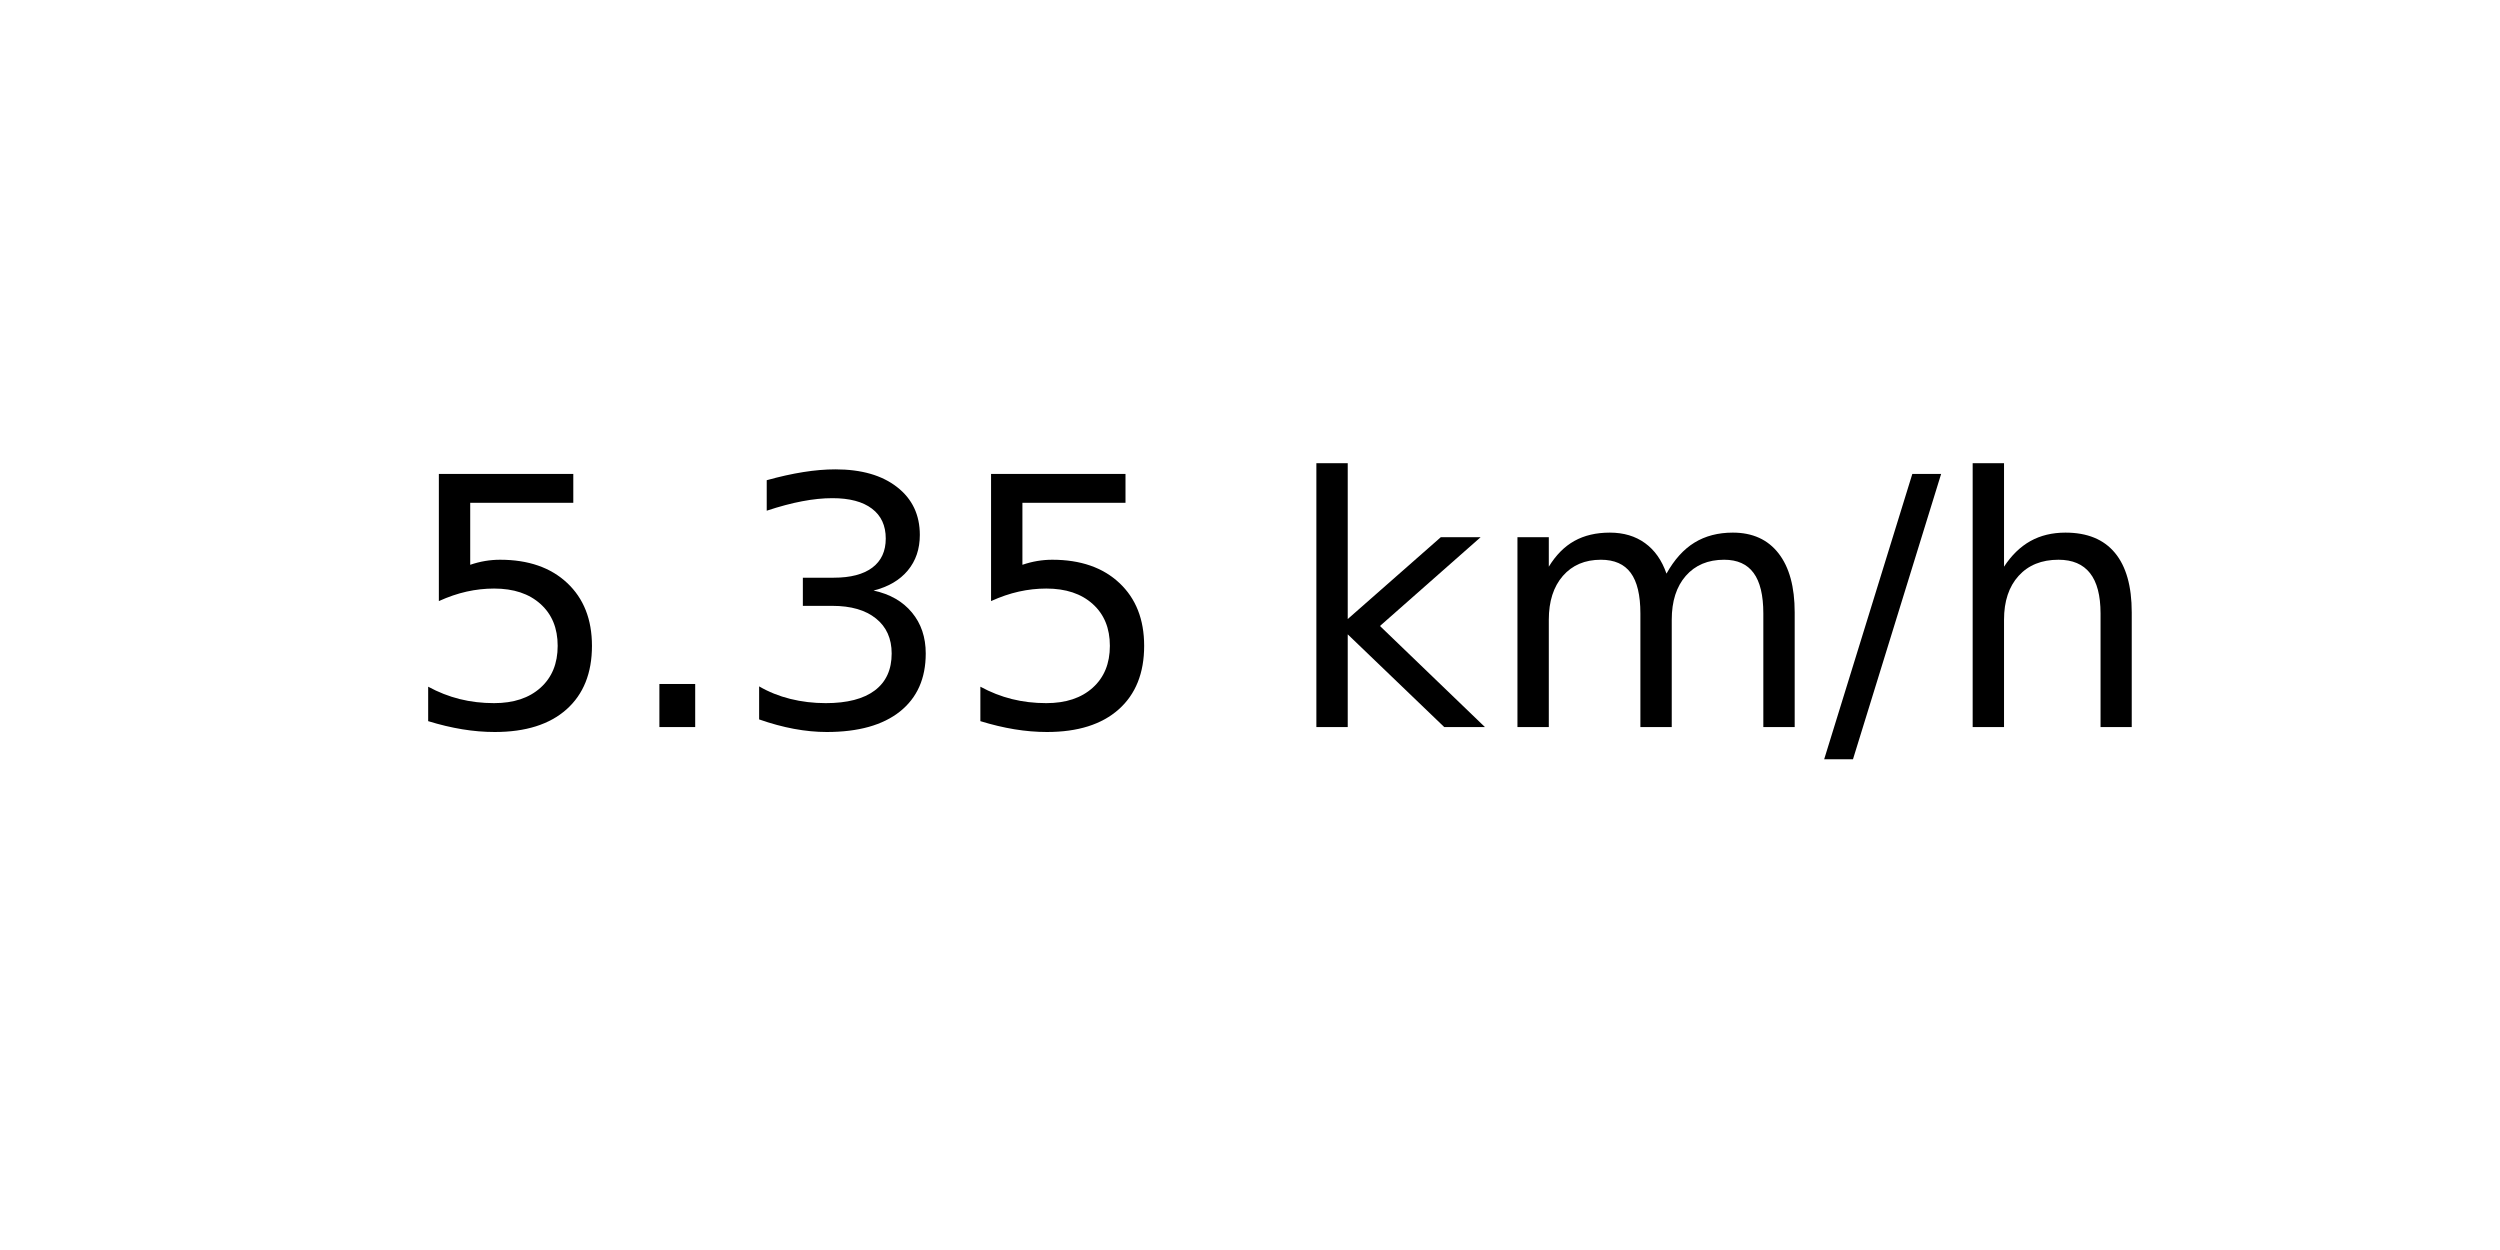
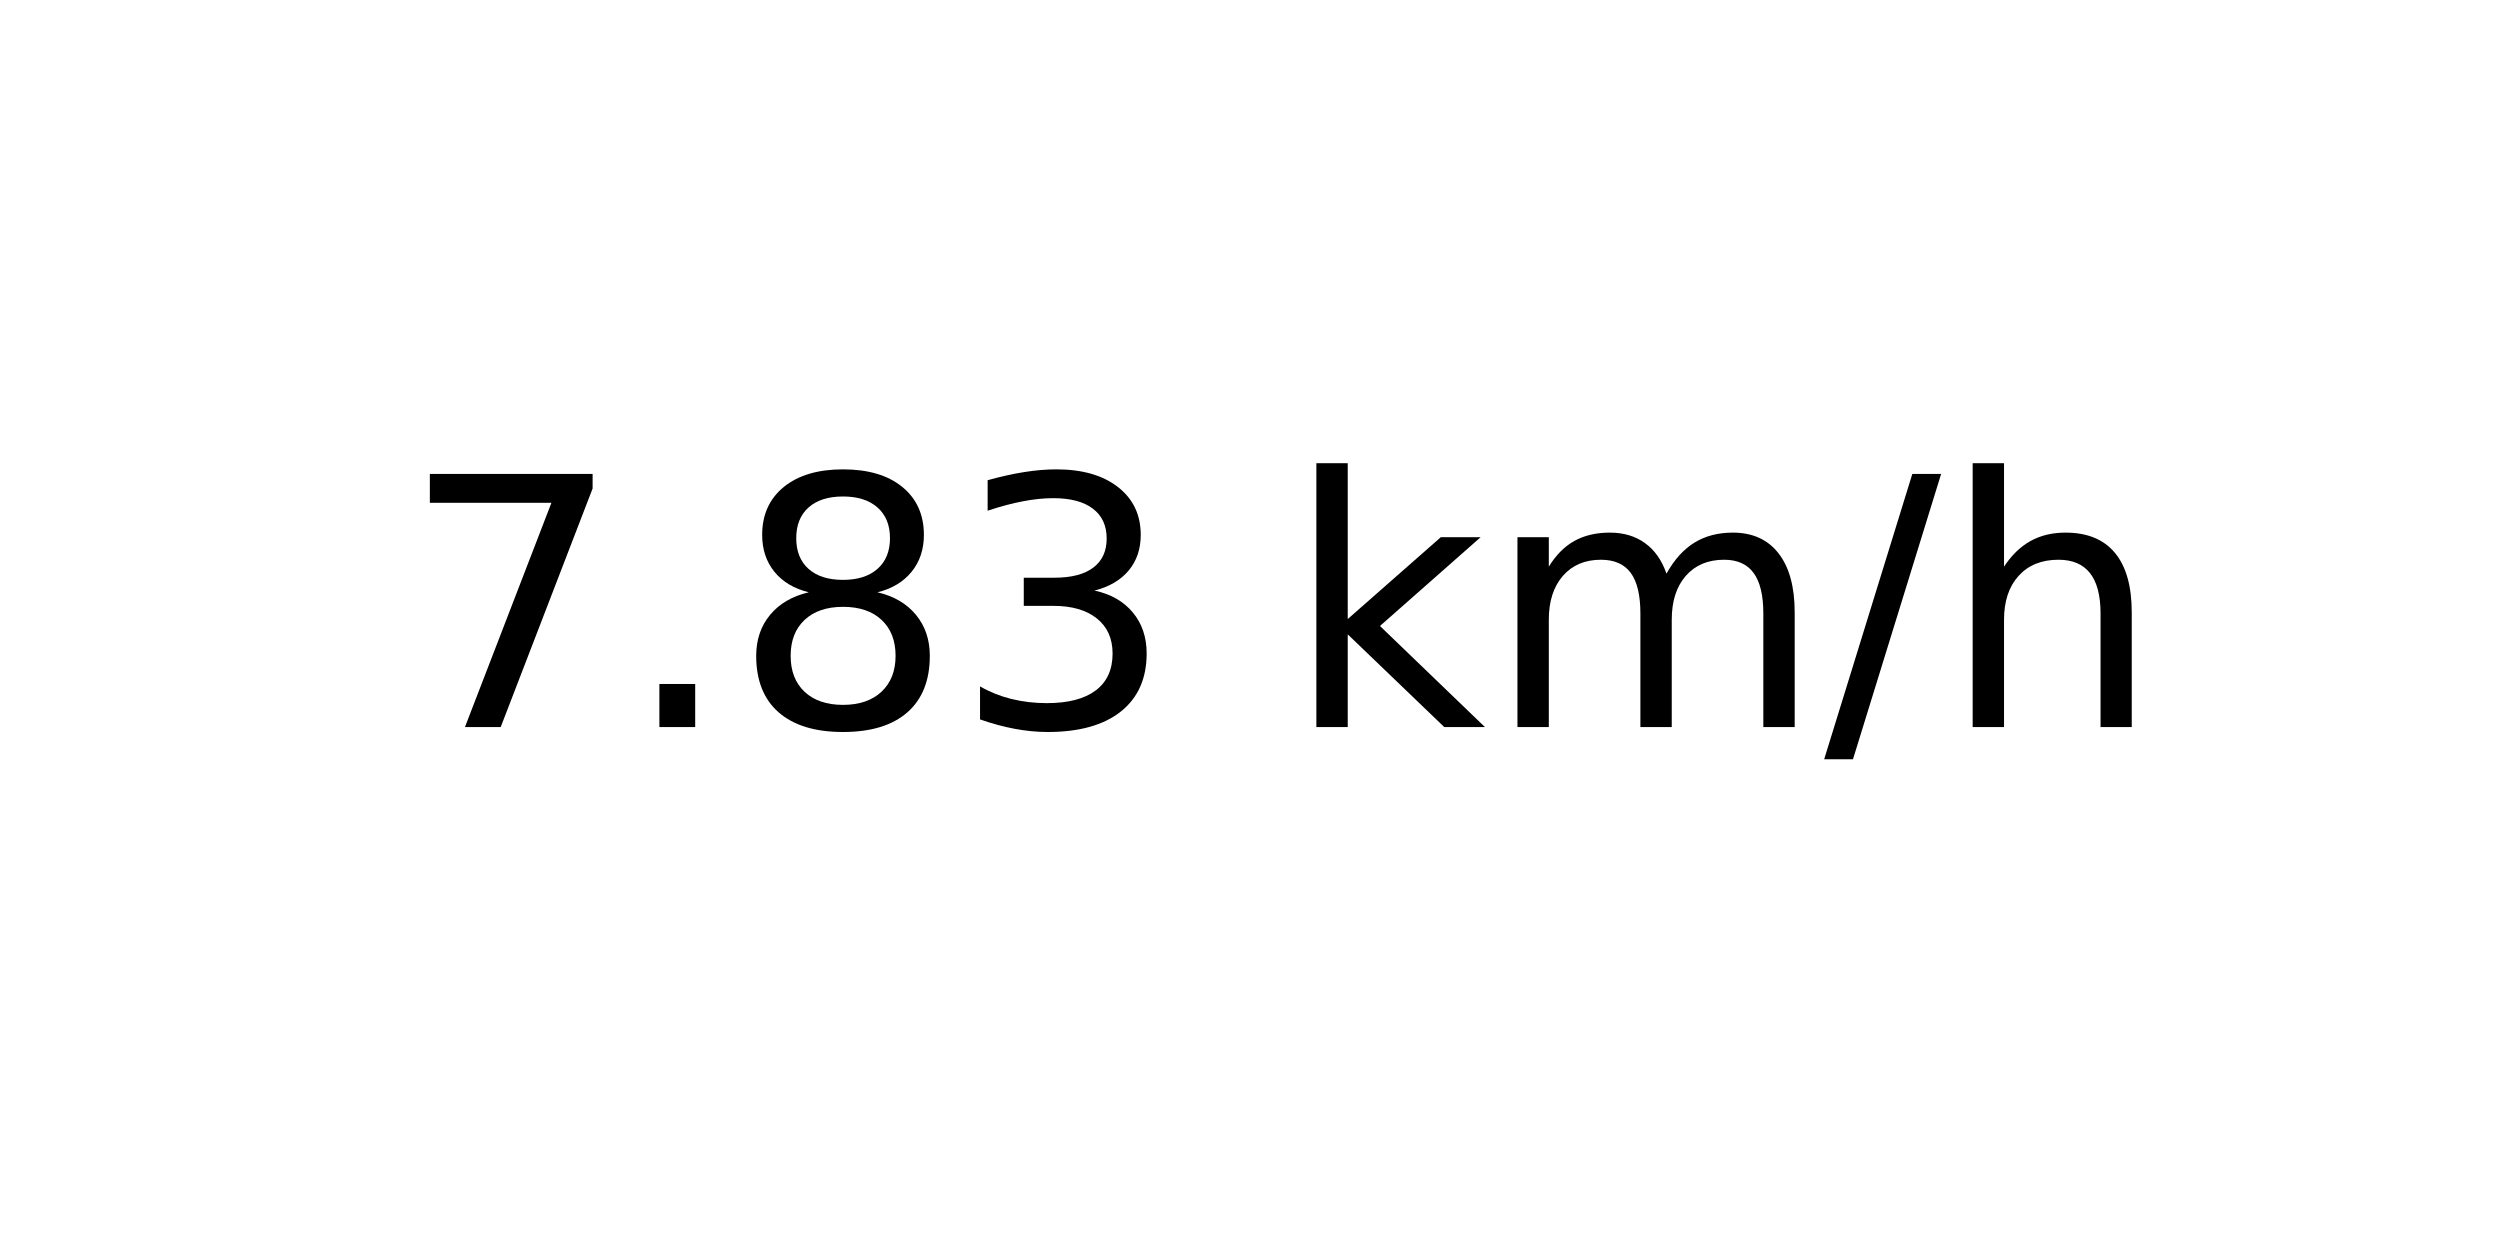
<svg xmlns="http://www.w3.org/2000/svg" xmlns:xlink="http://www.w3.org/1999/xlink" width="72pt" height="36pt" viewBox="0 0 72 36" version="1.1">
  <defs>
    <style type="text/css">*{stroke-linejoin: round; stroke-linecap: butt}</style>
  </defs>
  <g id="figure_1">
    <g id="axes_1">
      <g id="text_1">
        <g transform="translate(11.55937 20.93937) scale(0.1 -0.1)">
          <defs>
-             <path id="DejaVuSans-35" d="M 691 4666  L 3169 4666  L 3169 4134  L 1269 4134  L 1269 2991  Q 1406 3038 1543 3061  Q 1681 3084 1819 3084  Q 2600 3084 3056 2656  Q 3513 2228 3513 1497  Q 3513 744 3044 326  Q 2575 -91 1722 -91  Q 1428 -91 1123 -41  Q 819 9 494 109  L 494 744  Q 775 591 1075 516  Q 1375 441 1709 441  Q 2250 441 2565 725  Q 2881 1009 2881 1497  Q 2881 1984 2565 2268  Q 2250 2553 1709 2553  Q 1456 2553 1204 2497  Q 953 2441 691 2322  L 691 4666  z " transform="scale(0.015625)" />
+             <path id="DejaVuSans-37" d="M 525 4666  L 3525 4666  L 3525 4397  L 1831 0  L 1172 0  L 2766 4134  L 525 4134  L 525 4666  z " transform="scale(0.015625)" />
            <path id="DejaVuSans-2e" d="M 684 794  L 1344 794  L 1344 0  L 684 0  L 684 794  z " transform="scale(0.015625)" />
+             <path id="DejaVuSans-38" d="M 2034 2216  Q 1584 2216 1326 1975  Q 1069 1734 1069 1313  Q 1069 891 1326 650  Q 1584 409 2034 409  Q 2484 409 2743 651  Q 3003 894 3003 1313  Q 3003 1734 2745 1975  Q 2488 2216 2034 2216  z M 1403 2484  Q 997 2584 770 2862  Q 544 3141 544 3541  Q 544 4100 942 4425  Q 1341 4750 2034 4750  Q 2731 4750 3128 4425  Q 3525 4100 3525 3541  Q 3525 3141 3298 2862  Q 3072 2584 2669 2484  Q 3125 2378 3379 2068  Q 3634 1759 3634 1313  Q 3634 634 3220 271  Q 2806 -91 2034 -91  Q 1263 -91 848 271  Q 434 634 434 1313  Q 434 1759 690 2068  Q 947 2378 1403 2484  z M 1172 3481  Q 1172 3119 1398 2916  Q 1625 2713 2034 2713  Q 2441 2713 2670 2916  Q 2900 3119 2900 3481  Q 2900 3844 2670 4047  Q 2441 4250 2034 4250  Q 1625 4250 1398 4047  Q 1172 3844 1172 3481  z " transform="scale(0.015625)" />
            <path id="DejaVuSans-33" d="M 2597 2516  Q 3050 2419 3304 2112  Q 3559 1806 3559 1356  Q 3559 666 3084 287  Q 2609 -91 1734 -91  Q 1441 -91 1130 -33  Q 819 25 488 141  L 488 750  Q 750 597 1062 519  Q 1375 441 1716 441  Q 2309 441 2620 675  Q 2931 909 2931 1356  Q 2931 1769 2642 2001  Q 2353 2234 1838 2234  L 1294 2234  L 1294 2753  L 1863 2753  Q 2328 2753 2575 2939  Q 2822 3125 2822 3475  Q 2822 3834 2567 4026  Q 2313 4219 1838 4219  Q 1578 4219 1281 4162  Q 984 4106 628 3988  L 628 4550  Q 988 4650 1302 4700  Q 1616 4750 1894 4750  Q 2613 4750 3031 4423  Q 3450 4097 3450 3541  Q 3450 3153 3228 2886  Q 3006 2619 2597 2516  z " transform="scale(0.015625)" />
            <path id="DejaVuSans-20" transform="scale(0.015625)" />
            <path id="DejaVuSans-6b" d="M 581 4863  L 1159 4863  L 1159 1991  L 2875 3500  L 3609 3500  L 1753 1863  L 3688 0  L 2938 0  L 1159 1709  L 1159 0  L 581 0  L 581 4863  z " transform="scale(0.015625)" />
            <path id="DejaVuSans-6d" d="M 3328 2828  Q 3544 3216 3844 3400  Q 4144 3584 4550 3584  Q 5097 3584 5394 3201  Q 5691 2819 5691 2113  L 5691 0  L 5113 0  L 5113 2094  Q 5113 2597 4934 2840  Q 4756 3084 4391 3084  Q 3944 3084 3684 2787  Q 3425 2491 3425 1978  L 3425 0  L 2847 0  L 2847 2094  Q 2847 2600 2669 2842  Q 2491 3084 2119 3084  Q 1678 3084 1418 2786  Q 1159 2488 1159 1978  L 1159 0  L 581 0  L 581 3500  L 1159 3500  L 1159 2956  Q 1356 3278 1631 3431  Q 1906 3584 2284 3584  Q 2666 3584 2933 3390  Q 3200 3197 3328 2828  z " transform="scale(0.015625)" />
            <path id="DejaVuSans-2f" d="M 1625 4666  L 2156 4666  L 531 -594  L 0 -594  L 1625 4666  z " transform="scale(0.015625)" />
            <path id="DejaVuSans-68" d="M 3513 2113  L 3513 0  L 2938 0  L 2938 2094  Q 2938 2591 2744 2837  Q 2550 3084 2163 3084  Q 1697 3084 1428 2787  Q 1159 2491 1159 1978  L 1159 0  L 581 0  L 581 4863  L 1159 4863  L 1159 2956  Q 1366 3272 1645 3428  Q 1925 3584 2291 3584  Q 2894 3584 3203 3211  Q 3513 2838 3513 2113  z " transform="scale(0.015625)" />
          </defs>
-           <use xlink:href="#DejaVuSans-35" />
+           <use xlink:href="#DejaVuSans-37" />
          <use xlink:href="#DejaVuSans-2e" x="63.623" />
-           <use xlink:href="#DejaVuSans-33" x="95.41" />
-           <use xlink:href="#DejaVuSans-35" x="159.033" />
+           <use xlink:href="#DejaVuSans-38" x="95.41" />
+           <use xlink:href="#DejaVuSans-33" x="159.033" />
          <use xlink:href="#DejaVuSans-20" x="222.656" />
          <use xlink:href="#DejaVuSans-6b" x="254.443" />
          <use xlink:href="#DejaVuSans-6d" x="312.354" />
          <use xlink:href="#DejaVuSans-2f" x="409.766" />
          <use xlink:href="#DejaVuSans-68" x="443.457" />
        </g>
      </g>
    </g>
  </g>
</svg>
